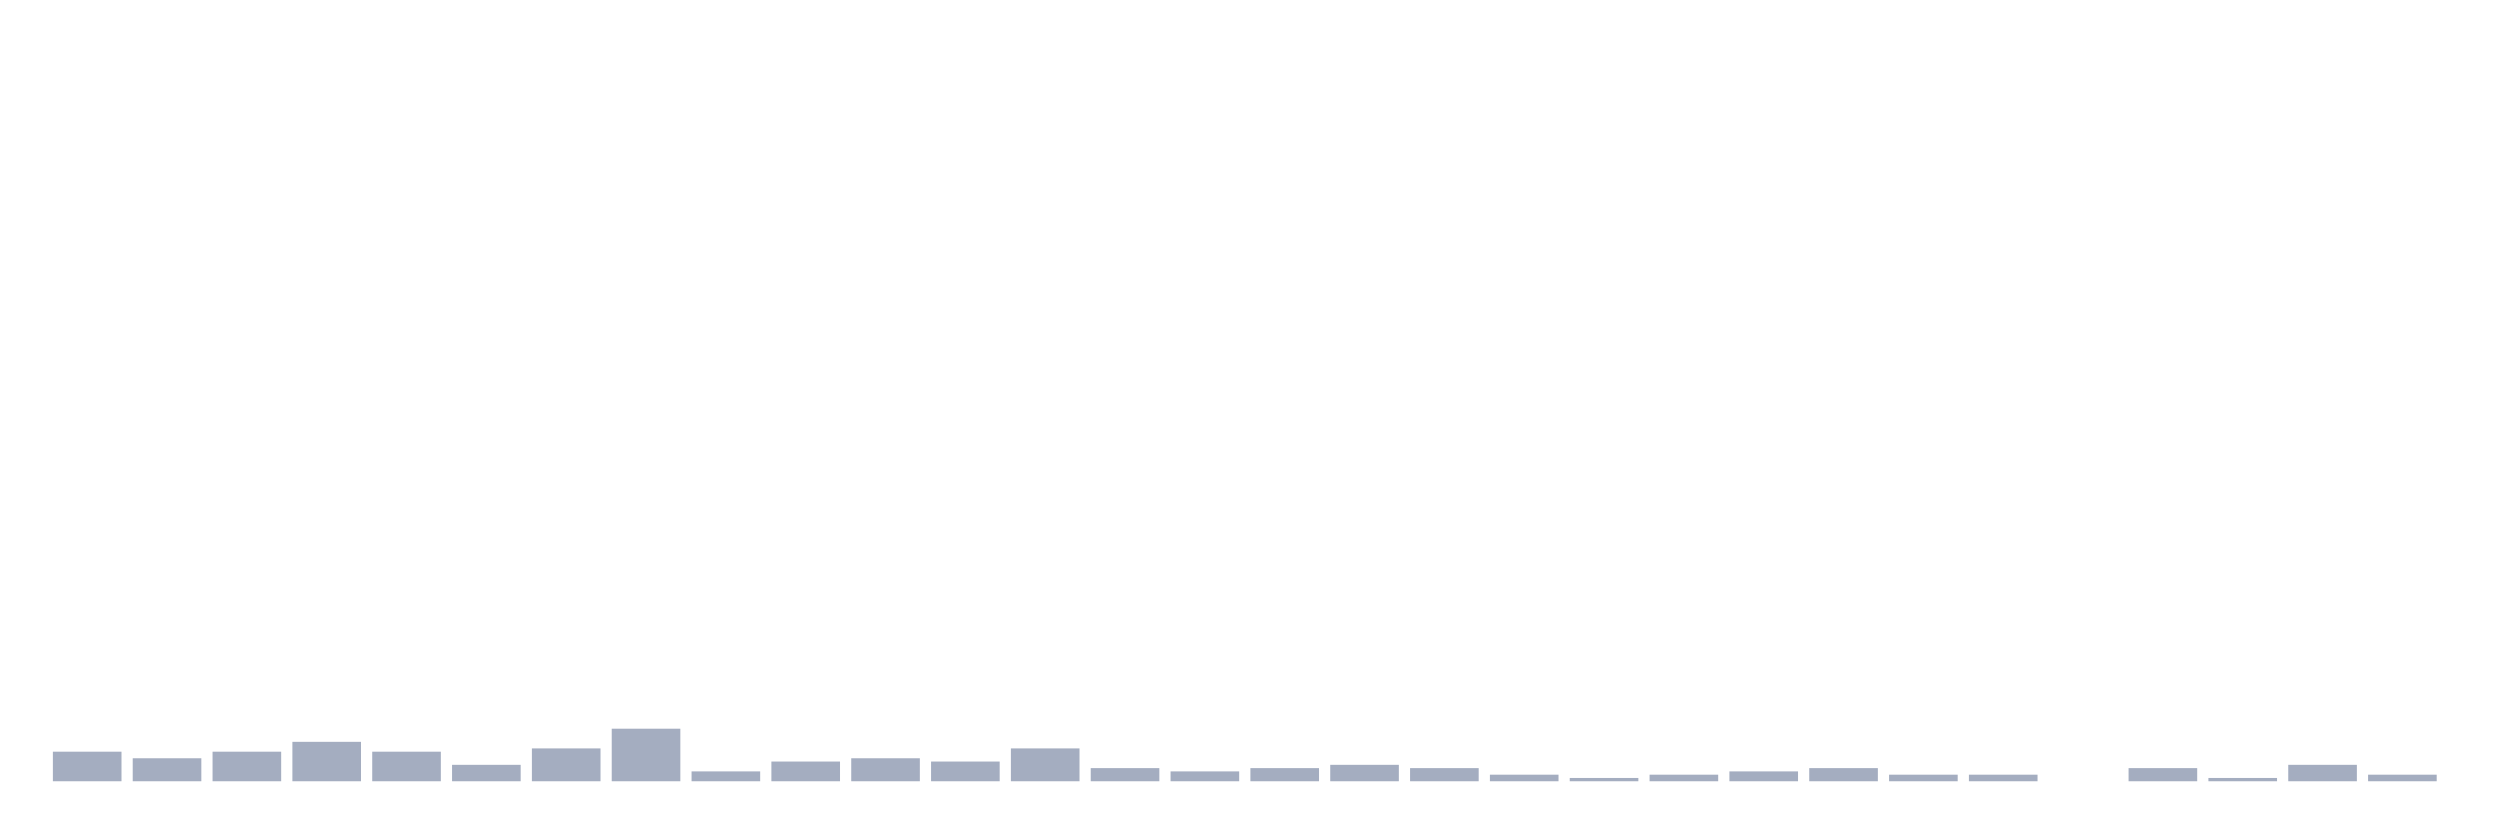
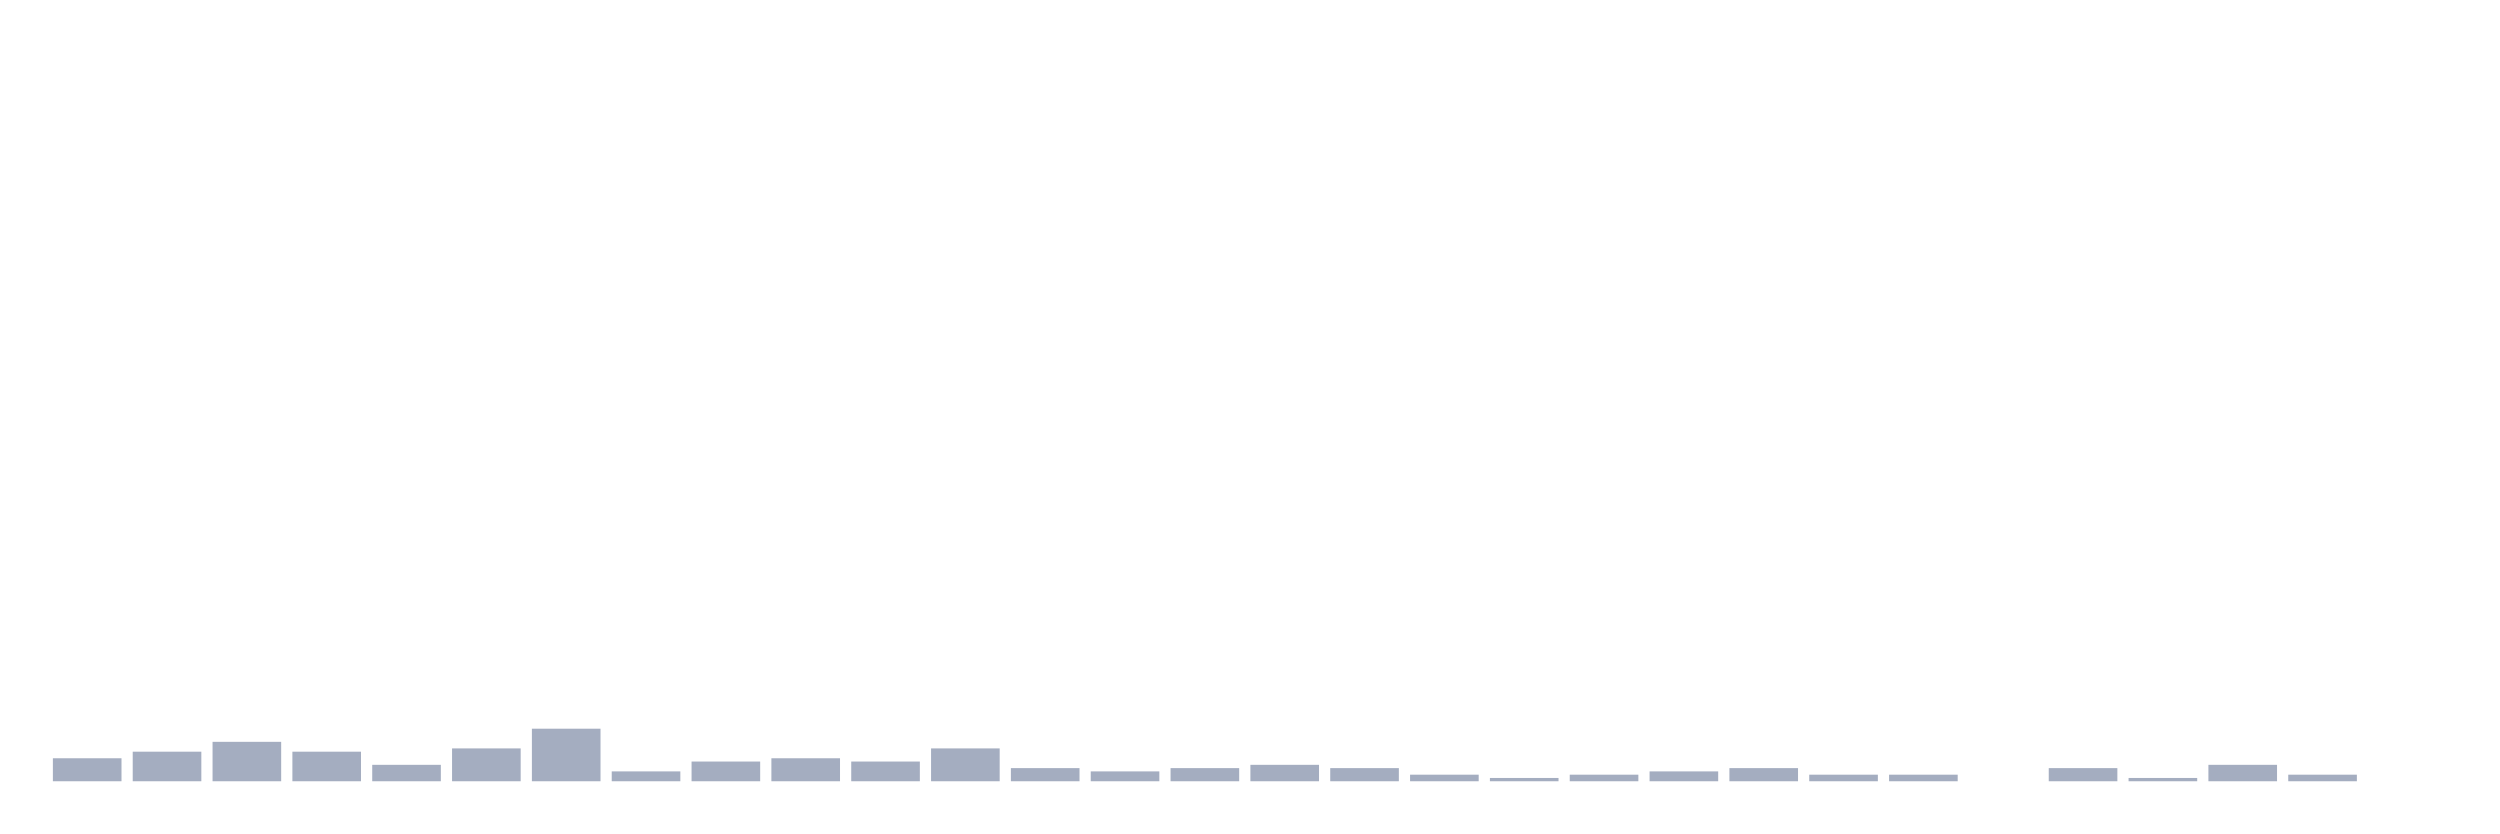
<svg xmlns="http://www.w3.org/2000/svg" viewBox="0 0 480 160">
  <g transform="translate(10,10)">
-     <rect class="bar" x="0.153" width="13.175" y="134.324" height="5.676" fill="rgb(164,173,192)" />
-     <rect class="bar" x="15.482" width="13.175" y="135.586" height="4.414" fill="rgb(164,173,192)" />
-     <rect class="bar" x="30.81" width="13.175" y="134.324" height="5.676" fill="rgb(164,173,192)" />
-     <rect class="bar" x="46.138" width="13.175" y="132.432" height="7.568" fill="rgb(164,173,192)" />
-     <rect class="bar" x="61.466" width="13.175" y="134.324" height="5.676" fill="rgb(164,173,192)" />
-     <rect class="bar" x="76.794" width="13.175" y="136.847" height="3.153" fill="rgb(164,173,192)" />
-     <rect class="bar" x="92.123" width="13.175" y="133.694" height="6.306" fill="rgb(164,173,192)" />
-     <rect class="bar" x="107.451" width="13.175" y="129.91" height="10.09" fill="rgb(164,173,192)" />
-     <rect class="bar" x="122.779" width="13.175" y="138.108" height="1.892" fill="rgb(164,173,192)" />
-     <rect class="bar" x="138.107" width="13.175" y="136.216" height="3.784" fill="rgb(164,173,192)" />
-     <rect class="bar" x="153.436" width="13.175" y="135.586" height="4.414" fill="rgb(164,173,192)" />
-     <rect class="bar" x="168.764" width="13.175" y="136.216" height="3.784" fill="rgb(164,173,192)" />
-     <rect class="bar" x="184.092" width="13.175" y="133.694" height="6.306" fill="rgb(164,173,192)" />
-     <rect class="bar" x="199.42" width="13.175" y="137.477" height="2.523" fill="rgb(164,173,192)" />
-     <rect class="bar" x="214.748" width="13.175" y="138.108" height="1.892" fill="rgb(164,173,192)" />
-     <rect class="bar" x="230.077" width="13.175" y="137.477" height="2.523" fill="rgb(164,173,192)" />
-     <rect class="bar" x="245.405" width="13.175" y="136.847" height="3.153" fill="rgb(164,173,192)" />
-     <rect class="bar" x="260.733" width="13.175" y="137.477" height="2.523" fill="rgb(164,173,192)" />
-     <rect class="bar" x="276.061" width="13.175" y="138.739" height="1.261" fill="rgb(164,173,192)" />
-     <rect class="bar" x="291.39" width="13.175" y="139.369" height="0.631" fill="rgb(164,173,192)" />
-     <rect class="bar" x="306.718" width="13.175" y="138.739" height="1.261" fill="rgb(164,173,192)" />
-     <rect class="bar" x="322.046" width="13.175" y="138.108" height="1.892" fill="rgb(164,173,192)" />
-     <rect class="bar" x="337.374" width="13.175" y="137.477" height="2.523" fill="rgb(164,173,192)" />
+     <rect class="bar" x="0.153" width="13.175" y="135.586" height="4.414" fill="rgb(164,173,192)" />
+     <rect class="bar" x="15.482" width="13.175" y="134.324" height="5.676" fill="rgb(164,173,192)" />
+     <rect class="bar" x="30.81" width="13.175" y="132.432" height="7.568" fill="rgb(164,173,192)" />
+     <rect class="bar" x="46.138" width="13.175" y="134.324" height="5.676" fill="rgb(164,173,192)" />
+     <rect class="bar" x="61.466" width="13.175" y="136.847" height="3.153" fill="rgb(164,173,192)" />
+     <rect class="bar" x="76.794" width="13.175" y="133.694" height="6.306" fill="rgb(164,173,192)" />
+     <rect class="bar" x="92.123" width="13.175" y="129.91" height="10.09" fill="rgb(164,173,192)" />
+     <rect class="bar" x="107.451" width="13.175" y="138.108" height="1.892" fill="rgb(164,173,192)" />
+     <rect class="bar" x="122.779" width="13.175" y="136.216" height="3.784" fill="rgb(164,173,192)" />
+     <rect class="bar" x="138.107" width="13.175" y="135.586" height="4.414" fill="rgb(164,173,192)" />
+     <rect class="bar" x="153.436" width="13.175" y="136.216" height="3.784" fill="rgb(164,173,192)" />
+     <rect class="bar" x="168.764" width="13.175" y="133.694" height="6.306" fill="rgb(164,173,192)" />
+     <rect class="bar" x="184.092" width="13.175" y="137.477" height="2.523" fill="rgb(164,173,192)" />
+     <rect class="bar" x="199.42" width="13.175" y="138.108" height="1.892" fill="rgb(164,173,192)" />
+     <rect class="bar" x="214.748" width="13.175" y="137.477" height="2.523" fill="rgb(164,173,192)" />
+     <rect class="bar" x="230.077" width="13.175" y="136.847" height="3.153" fill="rgb(164,173,192)" />
+     <rect class="bar" x="245.405" width="13.175" y="137.477" height="2.523" fill="rgb(164,173,192)" />
+     <rect class="bar" x="260.733" width="13.175" y="138.739" height="1.261" fill="rgb(164,173,192)" />
+     <rect class="bar" x="276.061" width="13.175" y="139.369" height="0.631" fill="rgb(164,173,192)" />
+     <rect class="bar" x="291.39" width="13.175" y="138.739" height="1.261" fill="rgb(164,173,192)" />
+     <rect class="bar" x="306.718" width="13.175" y="138.108" height="1.892" fill="rgb(164,173,192)" />
+     <rect class="bar" x="322.046" width="13.175" y="137.477" height="2.523" fill="rgb(164,173,192)" />
+     <rect class="bar" x="337.374" width="13.175" y="138.739" height="1.261" fill="rgb(164,173,192)" />
    <rect class="bar" x="352.702" width="13.175" y="138.739" height="1.261" fill="rgb(164,173,192)" />
-     <rect class="bar" x="368.031" width="13.175" y="138.739" height="1.261" fill="rgb(164,173,192)" />
-     <rect class="bar" x="383.359" width="13.175" y="140" height="0" fill="rgb(164,173,192)" />
-     <rect class="bar" x="398.687" width="13.175" y="137.477" height="2.523" fill="rgb(164,173,192)" />
-     <rect class="bar" x="414.015" width="13.175" y="139.369" height="0.631" fill="rgb(164,173,192)" />
-     <rect class="bar" x="429.344" width="13.175" y="136.847" height="3.153" fill="rgb(164,173,192)" />
-     <rect class="bar" x="444.672" width="13.175" y="138.739" height="1.261" fill="rgb(164,173,192)" />
+     <rect class="bar" x="368.031" width="13.175" y="140" height="0" fill="rgb(164,173,192)" />
+     <rect class="bar" x="383.359" width="13.175" y="137.477" height="2.523" fill="rgb(164,173,192)" />
+     <rect class="bar" x="398.687" width="13.175" y="139.369" height="0.631" fill="rgb(164,173,192)" />
+     <rect class="bar" x="414.015" width="13.175" y="136.847" height="3.153" fill="rgb(164,173,192)" />
+     <rect class="bar" x="429.344" width="13.175" y="138.739" height="1.261" fill="rgb(164,173,192)" />
+     <rect class="bar" x="444.672" width="13.175" y="140" height="0" fill="rgb(164,173,192)" />
  </g>
</svg>
